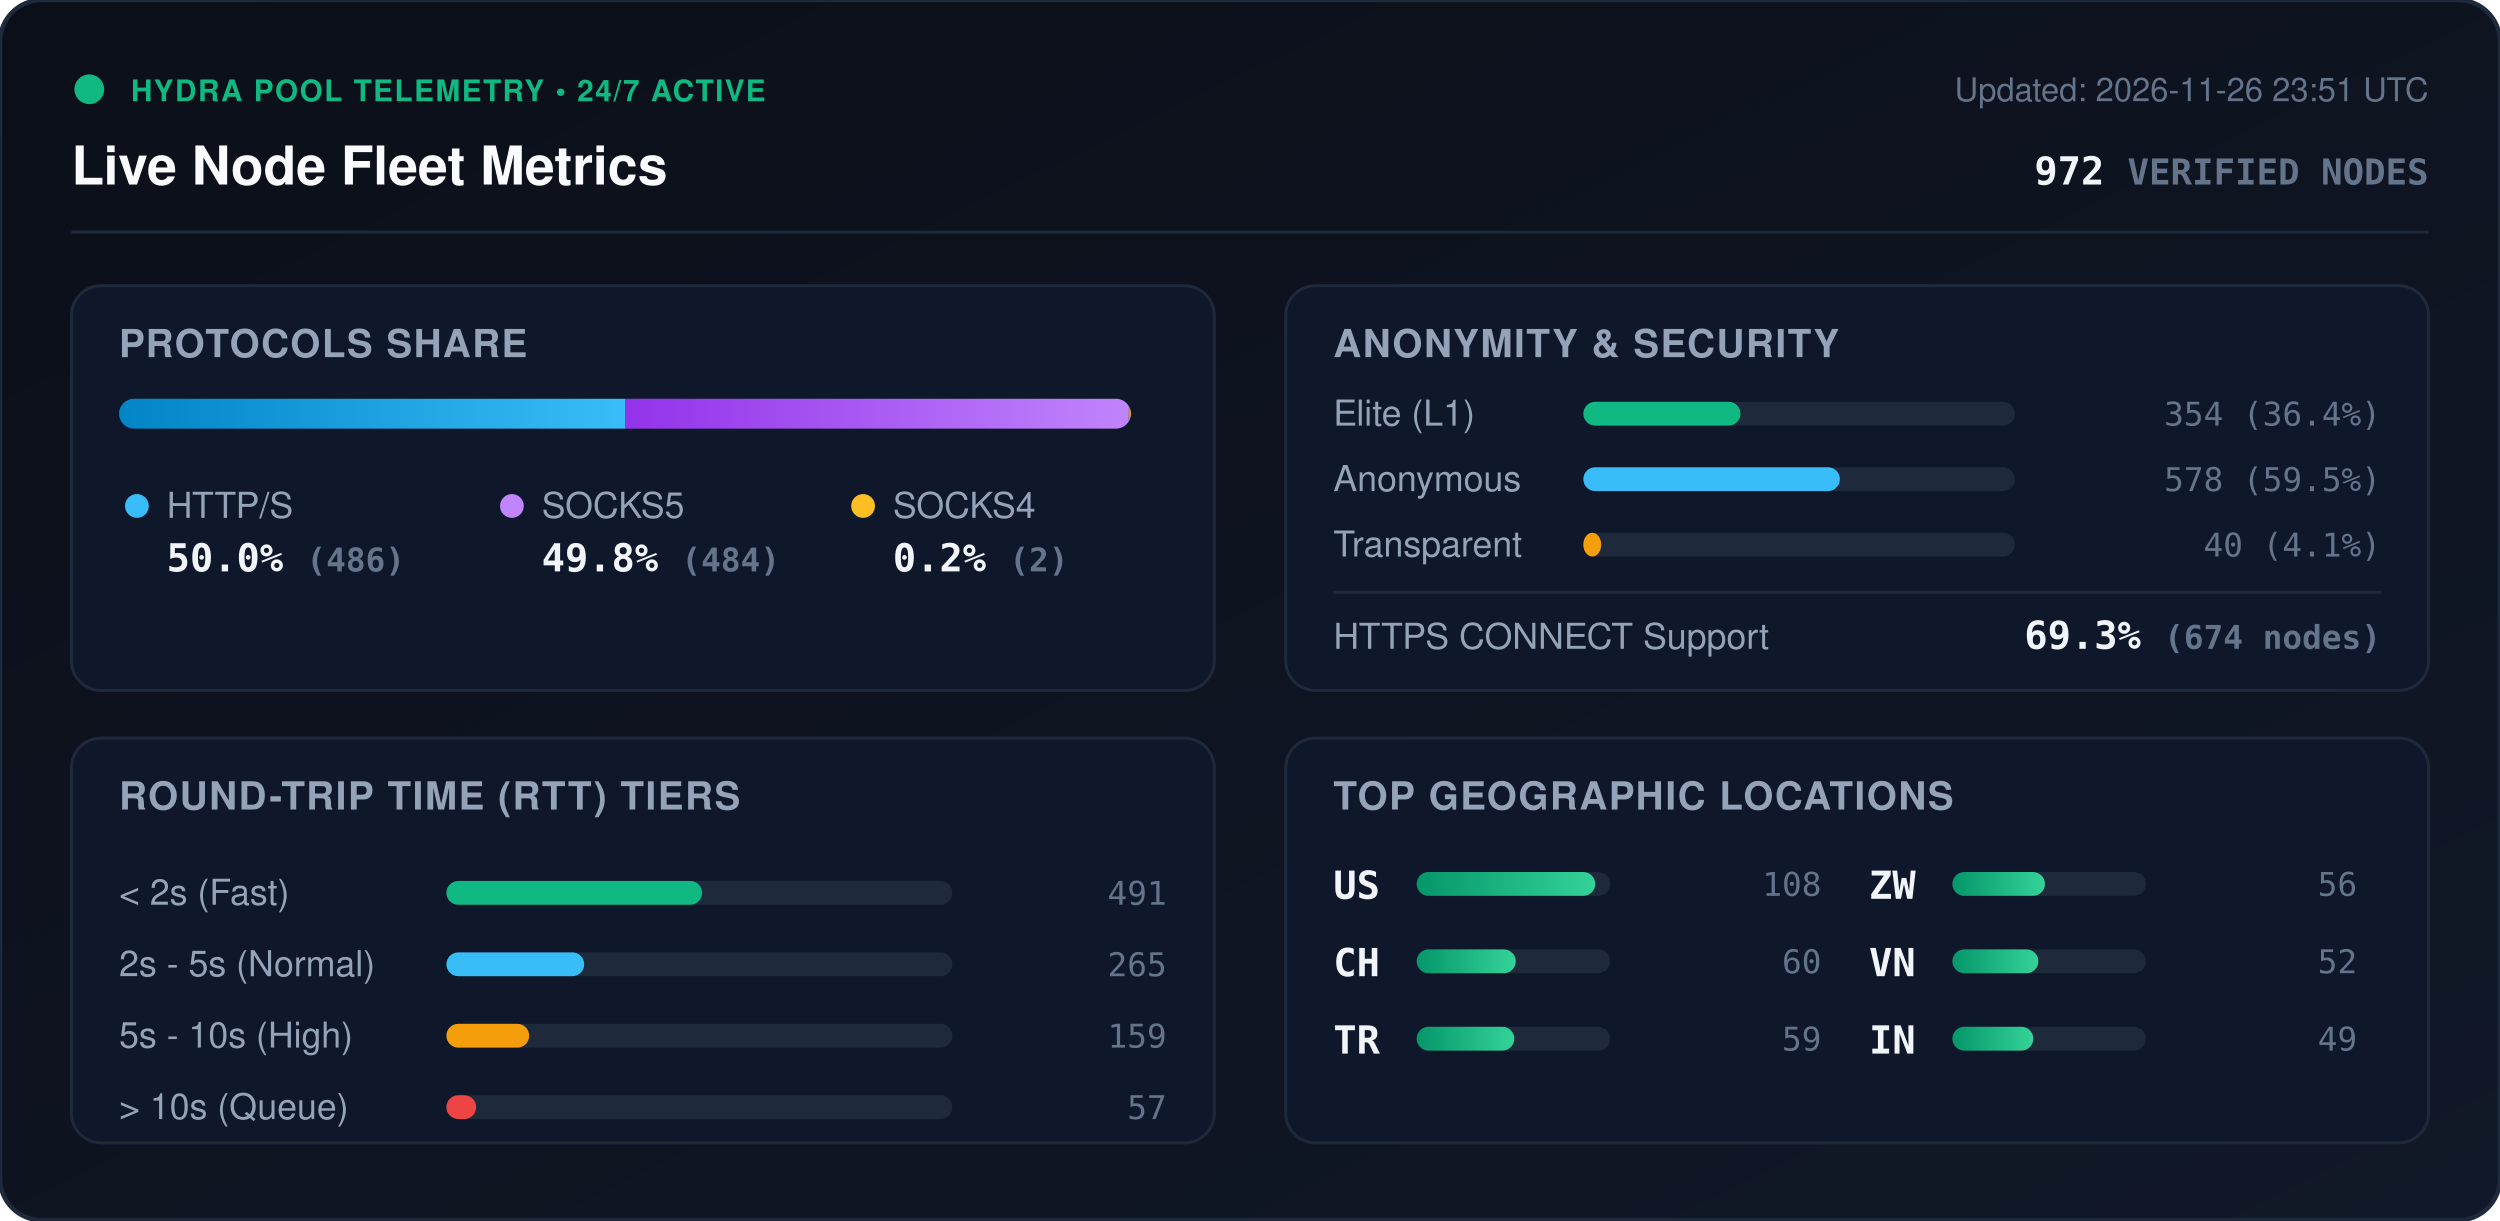
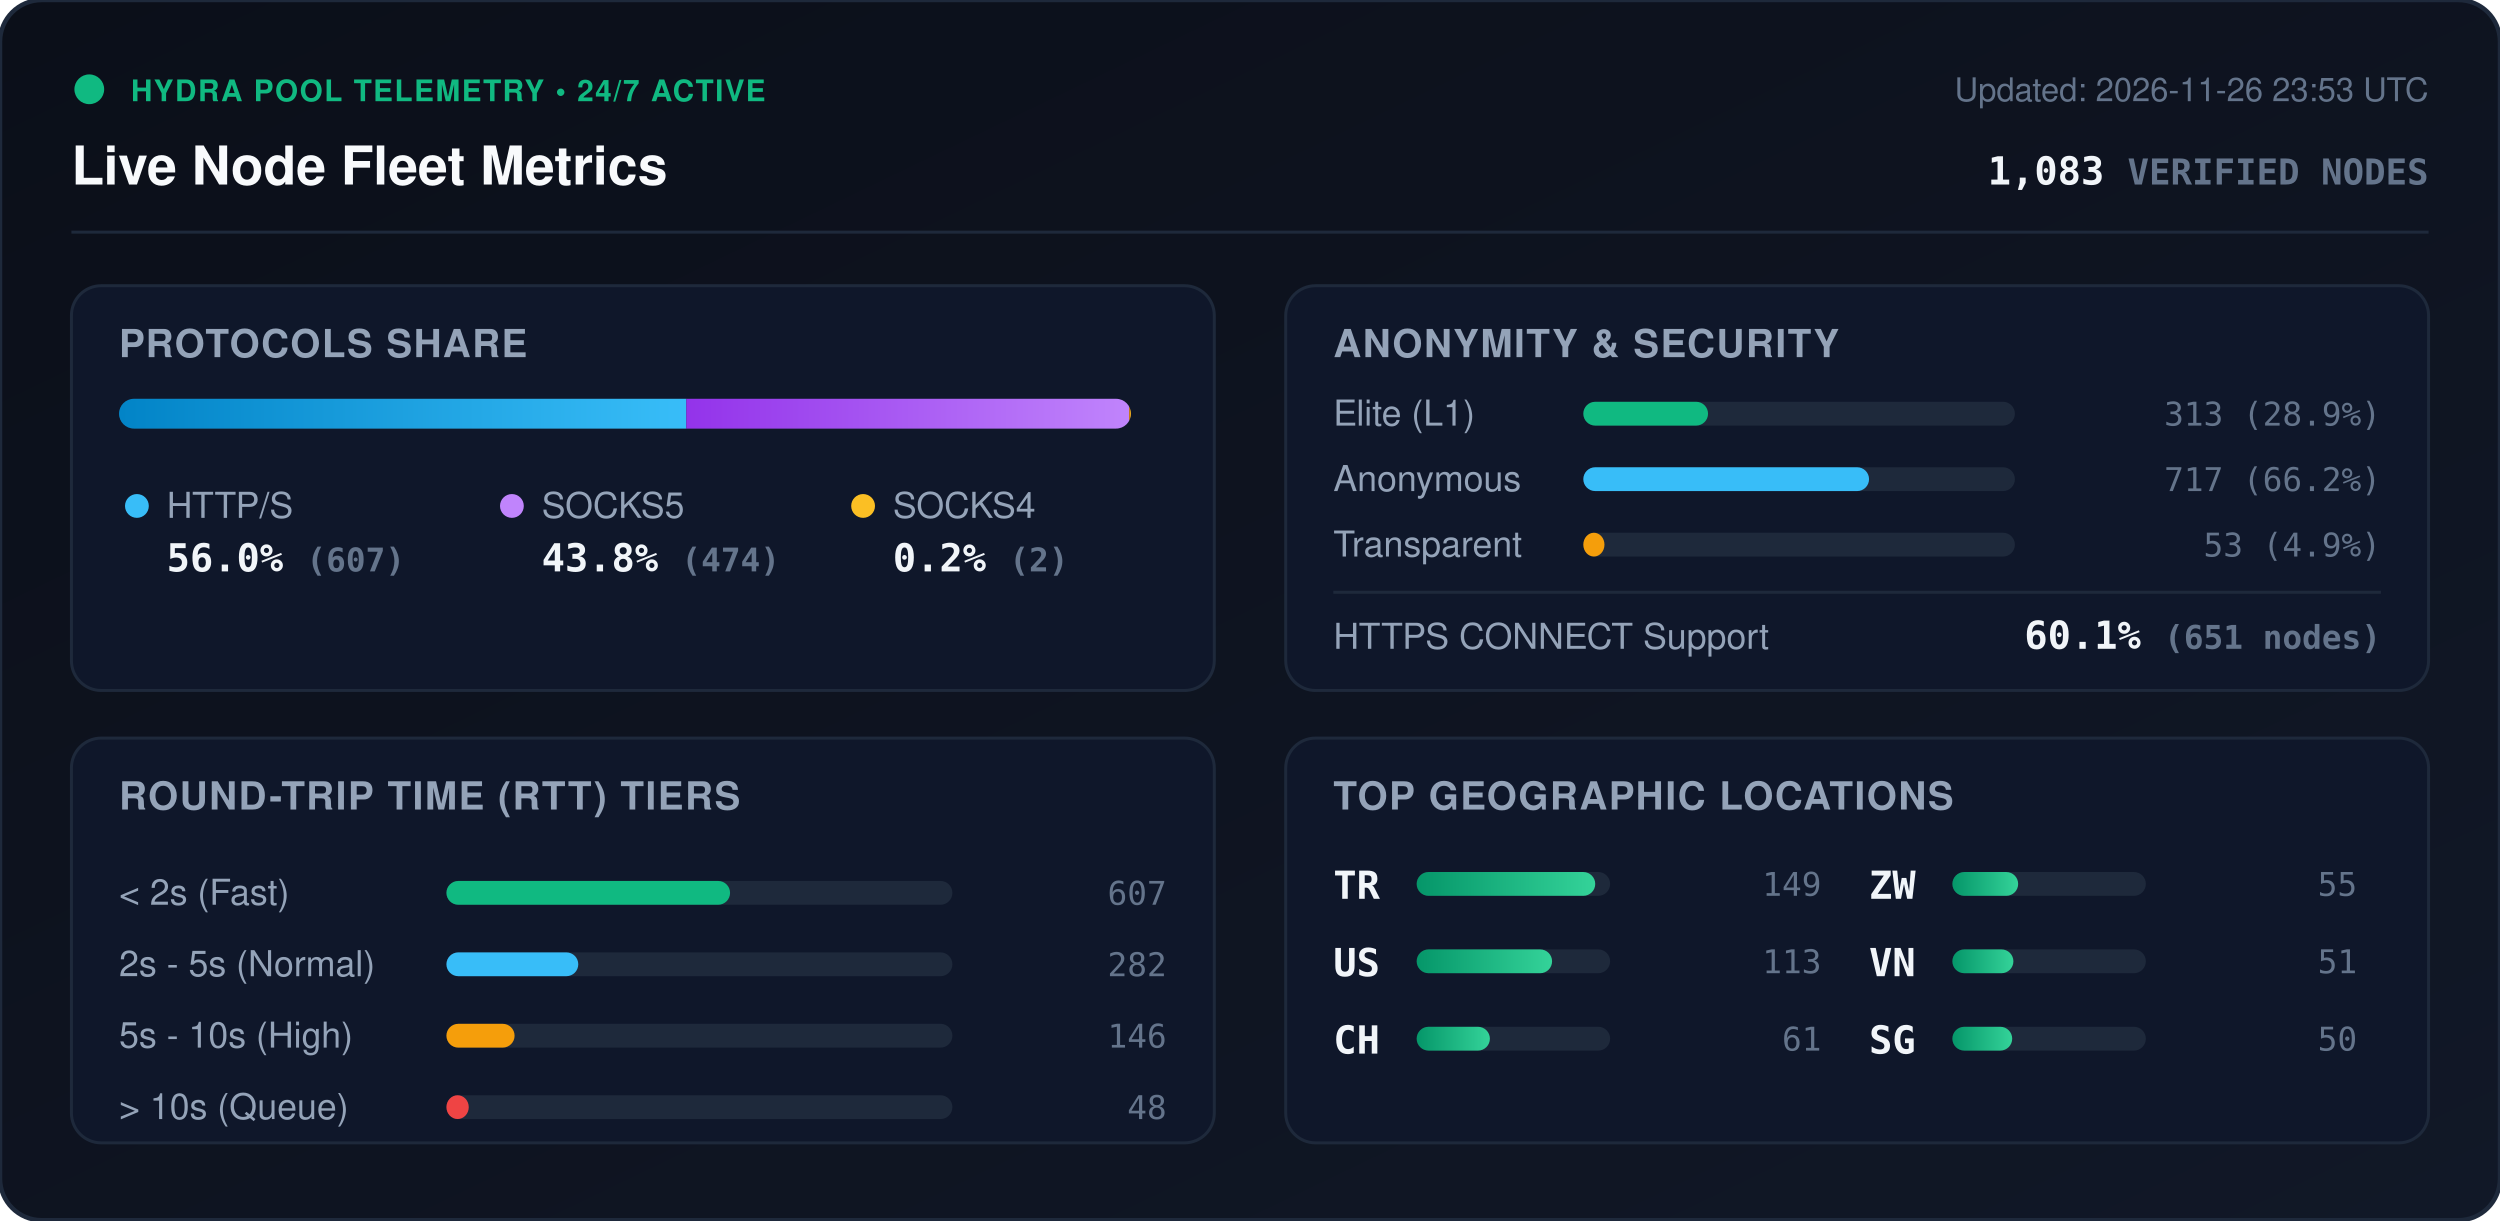
<svg xmlns="http://www.w3.org/2000/svg" viewBox="0 0 840 410" width="840" height="410" style="max-width: 100%; height: auto;">
  <defs>
    <linearGradient id="bg" x1="0%" y1="0%" x2="100%" y2="100%">
      <stop offset="0%" stop-color="#0b0f19" />
      <stop offset="100%" stop-color="#111827" />
    </linearGradient>
    <linearGradient id="bar-http" x1="0%" y1="0%" x2="100%" y2="0%">
      <stop offset="0%" stop-color="#0284c7" />
      <stop offset="100%" stop-color="#38bdf8" />
    </linearGradient>
    <linearGradient id="bar-socks5" x1="0%" y1="0%" x2="100%" y2="0%">
      <stop offset="0%" stop-color="#9333ea" />
      <stop offset="100%" stop-color="#c084fc" />
    </linearGradient>
    <linearGradient id="bar-socks4" x1="0%" y1="0%" x2="100%" y2="0%">
      <stop offset="0%" stop-color="#d97706" />
      <stop offset="100%" stop-color="#fbbf24" />
    </linearGradient>
    <linearGradient id="bar-green" x1="0%" y1="0%" x2="100%" y2="0%">
      <stop offset="0%" stop-color="#059669" />
      <stop offset="100%" stop-color="#34d399" />
    </linearGradient>
    <clipPath id="prog-track-clip">
      <rect width="340.0" height="10" rx="5" />
    </clipPath>
    <style>
      .title { font: 700 18px -apple-system, BlinkMacSystemFont, 'Segoe UI', Helvetica, Arial, sans-serif; fill: #f8fafc; }
      .sub { font: 500 11px -apple-system, BlinkMacSystemFont, 'Segoe UI', Helvetica, Arial, sans-serif; fill: #64748b; }
      .section-hdr { font: 600 13px -apple-system, BlinkMacSystemFont, 'Segoe UI', Helvetica, Arial, sans-serif; fill: #94a3b8; letter-spacing: 0.5px; }
      .metric-val { font: 700 13px -apple-system, BlinkMacSystemFont, 'Segoe UI', Helvetica, Arial, sans-serif; fill: #f1f5f9; }
      .metric-lbl { font: 500 12px -apple-system, BlinkMacSystemFont, 'Segoe UI', Helvetica, Arial, sans-serif; fill: #94a3b8; }
      .badge-txt { font: 700 10px -apple-system, BlinkMacSystemFont, 'Segoe UI', Helvetica, Arial, sans-serif; fill: #10b981; letter-spacing: 0.5px; }
      .mono { font-family: ui-monospace, SFMono-Regular, Menlo, Monaco, Consolas, monospace; }
      .pulse { animation: beacon 2s infinite ease-in-out; }
      @keyframes beacon { 0%, 100% { opacity: 1; } 50% { opacity: 0.35; } }
    </style>
  </defs>
  <rect width="840" height="410" rx="14" fill="url(#bg)" stroke="#1e293b" stroke-width="1.5" />
  <g transform="translate(24, 24)">
    <circle cx="6" cy="6" r="5" fill="#10b981" class="pulse" />
    <text x="20" y="10" class="badge-txt">HYDRA POOL TELEMETRY • 24/7 ACTIVE</text>
    <text x="0" y="38" class="title">Live Node Fleet Metrics</text>
-     <text x="792" y="10" text-anchor="end" class="sub">Updated: 2026-11-26 23:51 UTC</text>
-     <text x="792" y="38" text-anchor="end" class="metric-val mono" fill="#38bdf8">972 <tspan font-size="12" fill="#64748b">VERIFIED NODES</tspan>
+     <text x="792" y="10" text-anchor="end" class="sub">Updated: 2026-11-26 23:53 UTC</text>
+     <text x="792" y="38" text-anchor="end" class="metric-val mono" fill="#38bdf8">1,083 <tspan font-size="12" fill="#64748b">VERIFIED NODES</tspan>
    </text>
  </g>
  <line x1="24" y1="78" x2="816" y2="78" stroke="#1e293b" stroke-width="1" />
  <g transform="translate(24, 96)">
    <rect width="384" height="136" rx="10" fill="#0f172a" stroke="#1e293b" />
    <text x="16" y="24" class="section-hdr">PROTOCOLS SHARE</text>
    <g transform="translate(16, 38)">
      <rect width="340.0" height="10" rx="5" fill="#1e293b" />
      <g clip-path="url(#prog-track-clip)">
-         <rect x="0" width="170.0" height="10" fill="url(#bar-http)" />
-         <rect x="170.0" width="169.3" height="10" fill="url(#bar-socks5)" />
-         <rect x="339.3" width="0.7" height="10" fill="url(#bar-socks4)" />
+         <rect x="0" width="190.6" height="10" fill="url(#bar-http)" />
+         <rect x="190.6" width="148.8" height="10" fill="url(#bar-socks5)" />
+         <rect x="339.4" width="0.6" height="10" fill="url(#bar-socks4)" />
      </g>
    </g>
    <g transform="translate(16, 68)">
      <circle cx="6" cy="6" r="4" fill="#38bdf8" />
      <text x="16" y="10" class="metric-lbl">HTTP/S</text>
-       <text x="16" y="28" class="metric-val mono">50.0% <tspan font-size="11" fill="#64748b">(486)</tspan>
+       <text x="16" y="28" class="metric-val mono">56.0% <tspan font-size="11" fill="#64748b">(607)</tspan>
      </text>
      <circle cx="132" cy="6" r="4" fill="#c084fc" />
      <text x="142" y="10" class="metric-lbl">SOCKS5</text>
-       <text x="142" y="28" class="metric-val mono">49.8% <tspan font-size="11" fill="#64748b">(484)</tspan>
+       <text x="142" y="28" class="metric-val mono">43.8% <tspan font-size="11" fill="#64748b">(474)</tspan>
      </text>
      <circle cx="250" cy="6" r="4" fill="#fbbf24" />
      <text x="260" y="10" class="metric-lbl">SOCKS4</text>
      <text x="260" y="28" class="metric-val mono">0.2% <tspan font-size="11" fill="#64748b">(2)</tspan>
      </text>
    </g>
  </g>
  <g transform="translate(432, 96)">
    <rect width="384" height="136" rx="10" fill="#0f172a" stroke="#1e293b" />
    <text x="16" y="24" class="section-hdr">ANONYMITY &amp; SECURITY</text>
    <text x="16" y="47" class="metric-lbl">Elite (L1)</text>
    <rect x="100" y="39" width="145.0" height="8" rx="4" fill="#1e293b" />
-     <rect x="100" y="39" width="52.8" height="8" rx="4" fill="#10b981" />
-     <text x="368" y="47" text-anchor="end" class="mono sub" fill="#e2e8f0">354 (36.4%)</text>
+     <rect x="100" y="39" width="41.9" height="8" rx="4" fill="#10b981" />
+     <text x="368" y="47" text-anchor="end" class="mono sub" fill="#e2e8f0">313 (28.9%)</text>
    <text x="16" y="69" class="metric-lbl">Anonymous</text>
    <rect x="100" y="61" width="145.0" height="8" rx="4" fill="#1e293b" />
-     <rect x="100" y="61" width="86.2" height="8" rx="4" fill="#38bdf8" />
-     <text x="368" y="69" text-anchor="end" class="mono sub" fill="#e2e8f0">578 (59.5%)</text>
+     <rect x="100" y="61" width="96.0" height="8" rx="4" fill="#38bdf8" />
+     <text x="368" y="69" text-anchor="end" class="mono sub" fill="#e2e8f0">717 (66.2%)</text>
    <text x="16" y="91" class="metric-lbl">Transparent</text>
    <rect x="100" y="83" width="145.0" height="8" rx="4" fill="#1e293b" />
-     <rect x="100" y="83" width="6.0" height="8" rx="4" fill="#f59e0b" />
-     <text x="368" y="91" text-anchor="end" class="mono sub" fill="#e2e8f0">40 (4.1%)</text>
+     <rect x="100" y="83" width="7.1" height="8" rx="4" fill="#f59e0b" />
+     <text x="368" y="91" text-anchor="end" class="mono sub" fill="#e2e8f0">53 (4.9%)</text>
    <line x1="16" y1="103" x2="368" y2="103" stroke="#1e293b" stroke-width="1" />
    <text x="16" y="122" class="metric-lbl">HTTPS CONNECT Support</text>
-     <text x="368" y="122" text-anchor="end" class="metric-val mono" fill="#34d399">69.3% <tspan font-size="11" fill="#64748b">(674 nodes)</tspan>
+     <text x="368" y="122" text-anchor="end" class="metric-val mono" fill="#34d399">60.1% <tspan font-size="11" fill="#64748b">(651 nodes)</tspan>
    </text>
  </g>
  <g transform="translate(24, 248)">
    <rect width="384" height="136" rx="10" fill="#0f172a" stroke="#1e293b" />
    <text x="16" y="24" class="section-hdr">ROUND-TRIP TIME (RTT) TIERS</text>
    <g transform="translate(16, 42)">
      <text x="0" y="14" class="metric-lbl">&lt; 2s (Fast)</text>
      <rect x="110" y="6" width="170" height="8" rx="4" fill="#1e293b" />
-       <rect x="110" y="6" width="85.9" height="8" rx="4" fill="#10b981" />
-       <text x="352" y="14" text-anchor="end" class="mono sub">491</text>
+       <rect x="110" y="6" width="95.3" height="8" rx="4" fill="#10b981" />
+       <text x="352" y="14" text-anchor="end" class="mono sub">607</text>
      <text x="0" y="38" class="metric-lbl">2s - 5s (Normal)</text>
      <rect x="110" y="30" width="170" height="8" rx="4" fill="#1e293b" />
-       <rect x="110" y="30" width="46.3" height="8" rx="4" fill="#38bdf8" />
-       <text x="352" y="38" text-anchor="end" class="mono sub">265</text>
+       <rect x="110" y="30" width="44.3" height="8" rx="4" fill="#38bdf8" />
+       <text x="352" y="38" text-anchor="end" class="mono sub">282</text>
      <text x="0" y="62" class="metric-lbl">5s - 10s (High)</text>
      <rect x="110" y="54" width="170" height="8" rx="4" fill="#1e293b" />
-       <rect x="110" y="54" width="27.8" height="8" rx="4" fill="#f59e0b" />
-       <text x="352" y="62" text-anchor="end" class="mono sub">159</text>
+       <rect x="110" y="54" width="22.9" height="8" rx="4" fill="#f59e0b" />
+       <text x="352" y="62" text-anchor="end" class="mono sub">146</text>
      <text x="0" y="86" class="metric-lbl">&gt; 10s (Queue)</text>
      <rect x="110" y="78" width="170" height="8" rx="4" fill="#1e293b" />
-       <rect x="110" y="78" width="10.0" height="8" rx="4" fill="#ef4444" />
-       <text x="352" y="86" text-anchor="end" class="mono sub">57</text>
+       <rect x="110" y="78" width="7.5" height="8" rx="4" fill="#ef4444" />
+       <text x="352" y="86" text-anchor="end" class="mono sub">48</text>
    </g>
  </g>
  <g transform="translate(432, 248)">
    <rect width="384" height="136" rx="10" fill="#0f172a" stroke="#1e293b" />
    <text x="16" y="24" class="section-hdr">TOP GEOGRAPHIC LOCATIONS</text>
    <g transform="translate(16, 42)">
      <g transform="translate(0, 0)">
+         <text x="0" y="12" class="mono metric-val" font-size="12">TR</text>
+         <rect x="28" y="3" width="65" height="8" rx="4" fill="#1e293b" />
+         <rect x="28" y="3" width="60.0" height="8" rx="4" fill="url(#bar-green)" />
+         <text x="164" y="11" text-anchor="end" class="mono sub">149</text>
+       </g>
+       <g transform="translate(0, 26)">
        <text x="0" y="12" class="mono metric-val" font-size="12">US</text>
        <rect x="28" y="3" width="65" height="8" rx="4" fill="#1e293b" />
-         <rect x="28" y="3" width="60.0" height="8" rx="4" fill="url(#bar-green)" />
-         <text x="164" y="11" text-anchor="end" class="mono sub">108</text>
+         <rect x="28" y="3" width="45.5" height="8" rx="4" fill="url(#bar-green)" />
+         <text x="164" y="11" text-anchor="end" class="mono sub">113</text>
      </g>
-       <g transform="translate(0, 26)">
+       <g transform="translate(0, 52)">
        <text x="0" y="12" class="mono metric-val" font-size="12">CH</text>
        <rect x="28" y="3" width="65" height="8" rx="4" fill="#1e293b" />
-         <rect x="28" y="3" width="33.3" height="8" rx="4" fill="url(#bar-green)" />
-         <text x="164" y="11" text-anchor="end" class="mono sub">60</text>
-       </g>
-       <g transform="translate(0, 52)">
-         <text x="0" y="12" class="mono metric-val" font-size="12">TR</text>
-         <rect x="28" y="3" width="65" height="8" rx="4" fill="#1e293b" />
-         <rect x="28" y="3" width="32.8" height="8" rx="4" fill="url(#bar-green)" />
-         <text x="164" y="11" text-anchor="end" class="mono sub">59</text>
+         <rect x="28" y="3" width="24.6" height="8" rx="4" fill="url(#bar-green)" />
+         <text x="164" y="11" text-anchor="end" class="mono sub">61</text>
      </g>
      <g transform="translate(180, 0)">
        <text x="0" y="12" class="mono metric-val" font-size="12">ZW</text>
        <rect x="28" y="3" width="65" height="8" rx="4" fill="#1e293b" />
-         <rect x="28" y="3" width="31.1" height="8" rx="4" fill="url(#bar-green)" />
-         <text x="164" y="11" text-anchor="end" class="mono sub">56</text>
+         <rect x="28" y="3" width="22.1" height="8" rx="4" fill="url(#bar-green)" />
+         <text x="164" y="11" text-anchor="end" class="mono sub">55</text>
      </g>
      <g transform="translate(180, 26)">
        <text x="0" y="12" class="mono metric-val" font-size="12">VN</text>
        <rect x="28" y="3" width="65" height="8" rx="4" fill="#1e293b" />
-         <rect x="28" y="3" width="28.9" height="8" rx="4" fill="url(#bar-green)" />
-         <text x="164" y="11" text-anchor="end" class="mono sub">52</text>
+         <rect x="28" y="3" width="20.5" height="8" rx="4" fill="url(#bar-green)" />
+         <text x="164" y="11" text-anchor="end" class="mono sub">51</text>
      </g>
      <g transform="translate(180, 52)">
-         <text x="0" y="12" class="mono metric-val" font-size="12">IN</text>
+         <text x="0" y="12" class="mono metric-val" font-size="12">SG</text>
        <rect x="28" y="3" width="65" height="8" rx="4" fill="#1e293b" />
-         <rect x="28" y="3" width="27.2" height="8" rx="4" fill="url(#bar-green)" />
-         <text x="164" y="11" text-anchor="end" class="mono sub">49</text>
+         <rect x="28" y="3" width="20.1" height="8" rx="4" fill="url(#bar-green)" />
+         <text x="164" y="11" text-anchor="end" class="mono sub">50</text>
      </g>
    </g>
  </g>
</svg>
